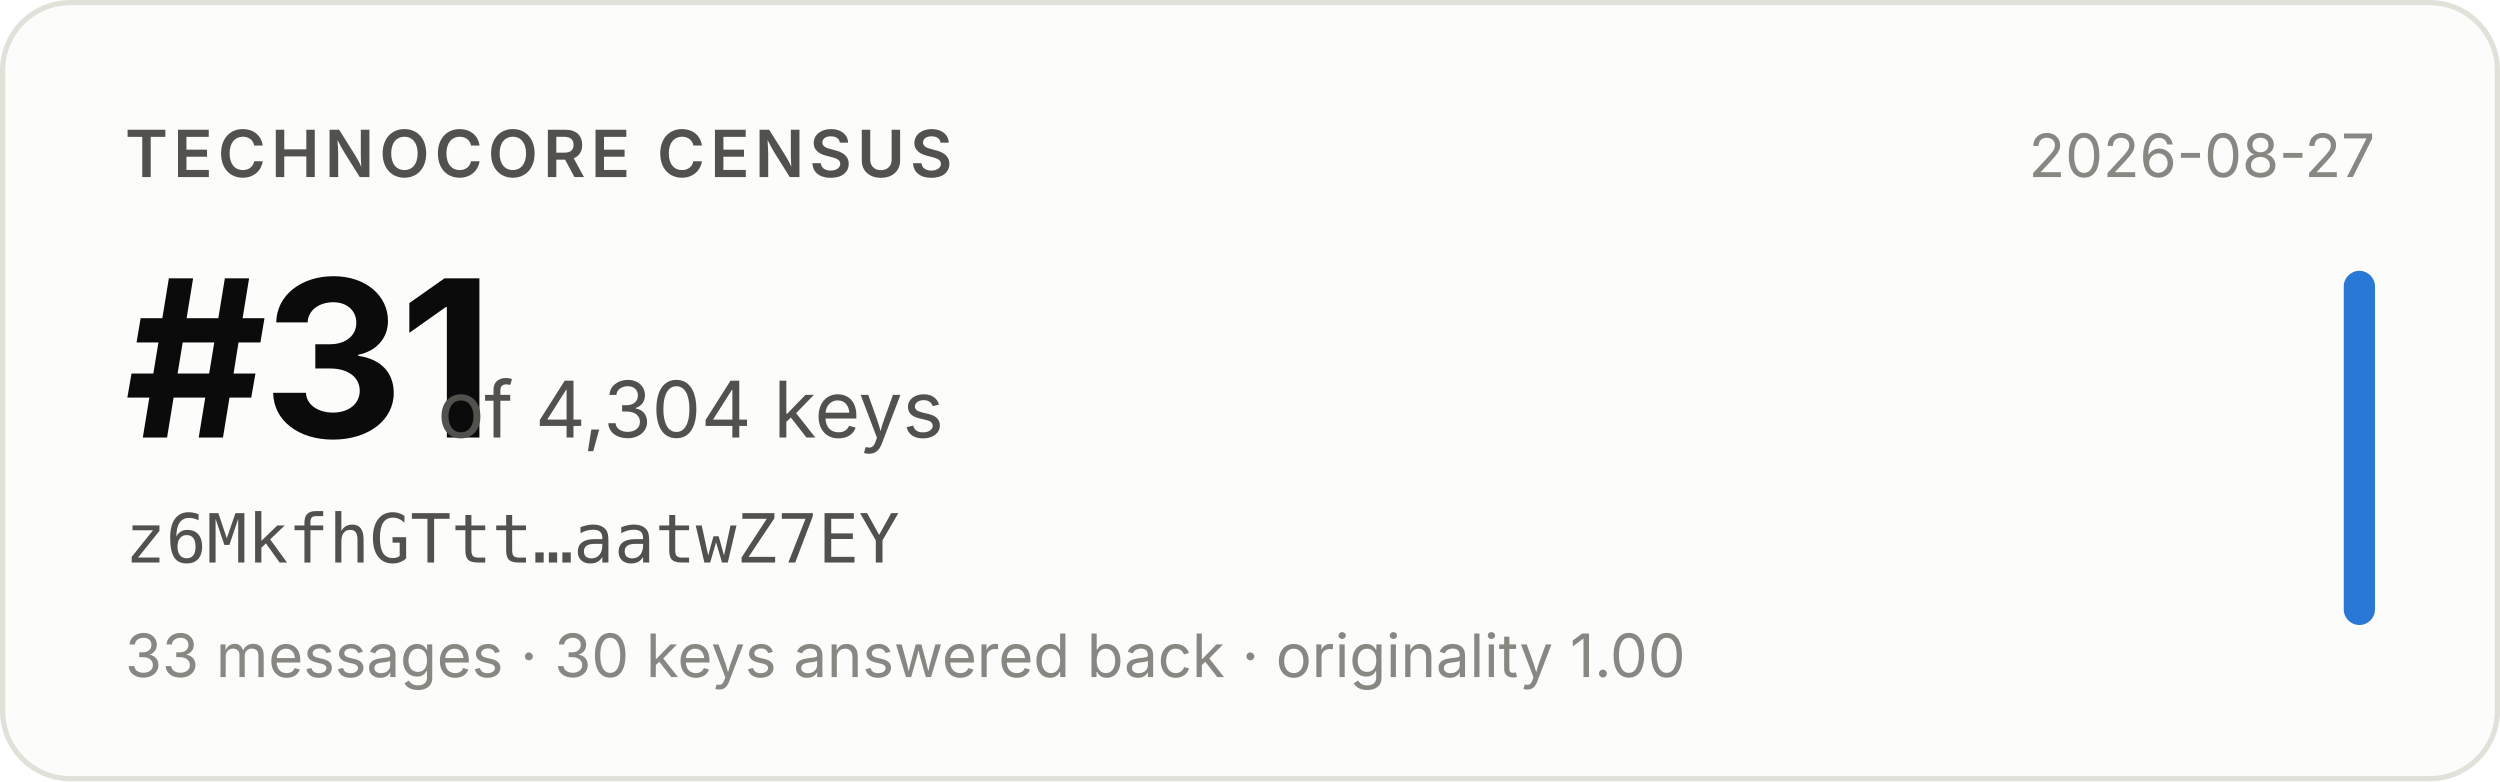
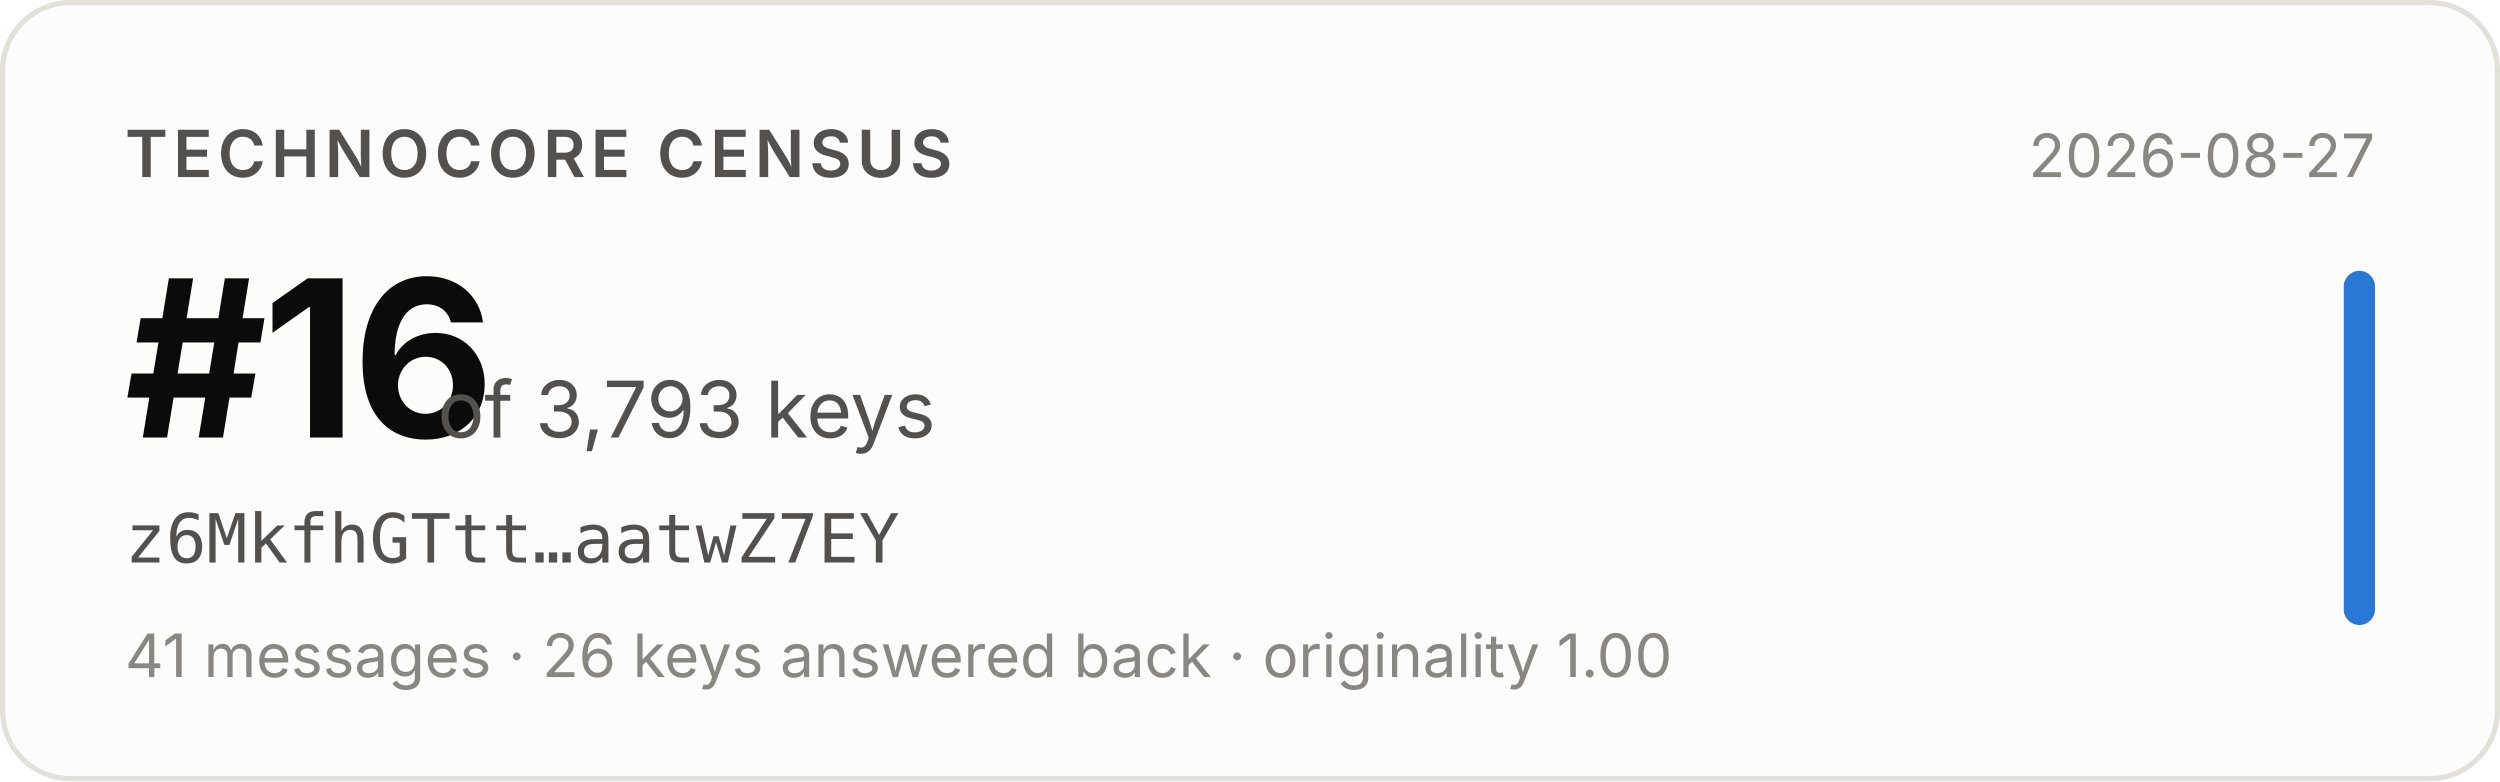
- <svg xmlns="http://www.w3.org/2000/svg" width="480" height="150" viewBox="0 0 480 150" role="img" aria-label="Technocore Census rank #31 of 4,304 keys for z6MkfhGTtt…aatwZ7EY, snapshot 2026-08-27">
+ <svg xmlns="http://www.w3.org/2000/svg" width="480" height="150" viewBox="0 0 480 150" role="img" aria-label="Technocore Census rank #16 of 3,793 keys for z6MkfhGTtt…aatwZ7EY, snapshot 2026-08-27">
  <rect x="0.5" y="0.5" width="479" height="149" rx="13" fill="#fcfcfb" stroke="#e1e0d9" />
  <g font-family="system-ui, -apple-system, 'Segoe UI', sans-serif">
    <text x="24" y="34" font-size="12.5" font-weight="600" fill="#52514e" letter-spacing="0.08em">TECHNOCORE CENSUS</text>
-     <text x="24" y="84" font-size="42" font-weight="650" fill="#0b0b0b" letter-spacing="-0.02em">#31</text>
-     <text x="84" y="84" font-size="15" fill="#52514e">of 4,304 keys</text>
+     <text x="24" y="84" font-size="42" font-weight="650" fill="#0b0b0b" letter-spacing="-0.02em">#16</text>
+     <text x="84" y="84" font-size="15" fill="#52514e">of 3,793 keys</text>
    <text x="24" y="108" font-size="13" fill="#52514e" font-family="ui-monospace, SFMono-Regular, Menlo, monospace">z6MkfhGTtt…aatwZ7EY</text>
-     <text x="24" y="130" font-size="11.5" fill="#898781">33 messages · 30 keys answered back · originality 1.00</text>
+     <text x="24" y="130" font-size="11.5" fill="#898781">41 messages · 26 keys answered back · originality 1.00</text>
    <text x="456" y="34" font-size="11.5" fill="#898781" text-anchor="end">2026-08-27</text>
    <rect x="450" y="52" width="6" height="68" rx="3" fill="#2a78d6" />
  </g>
</svg>
